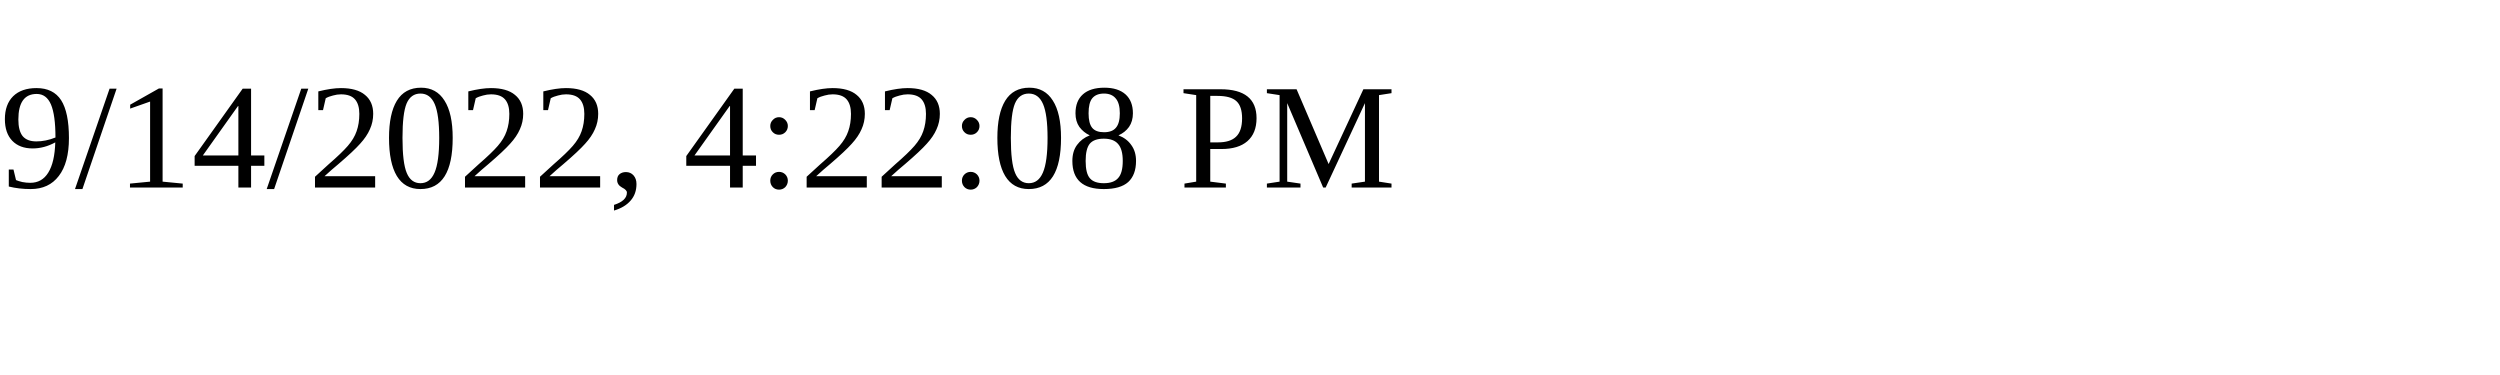
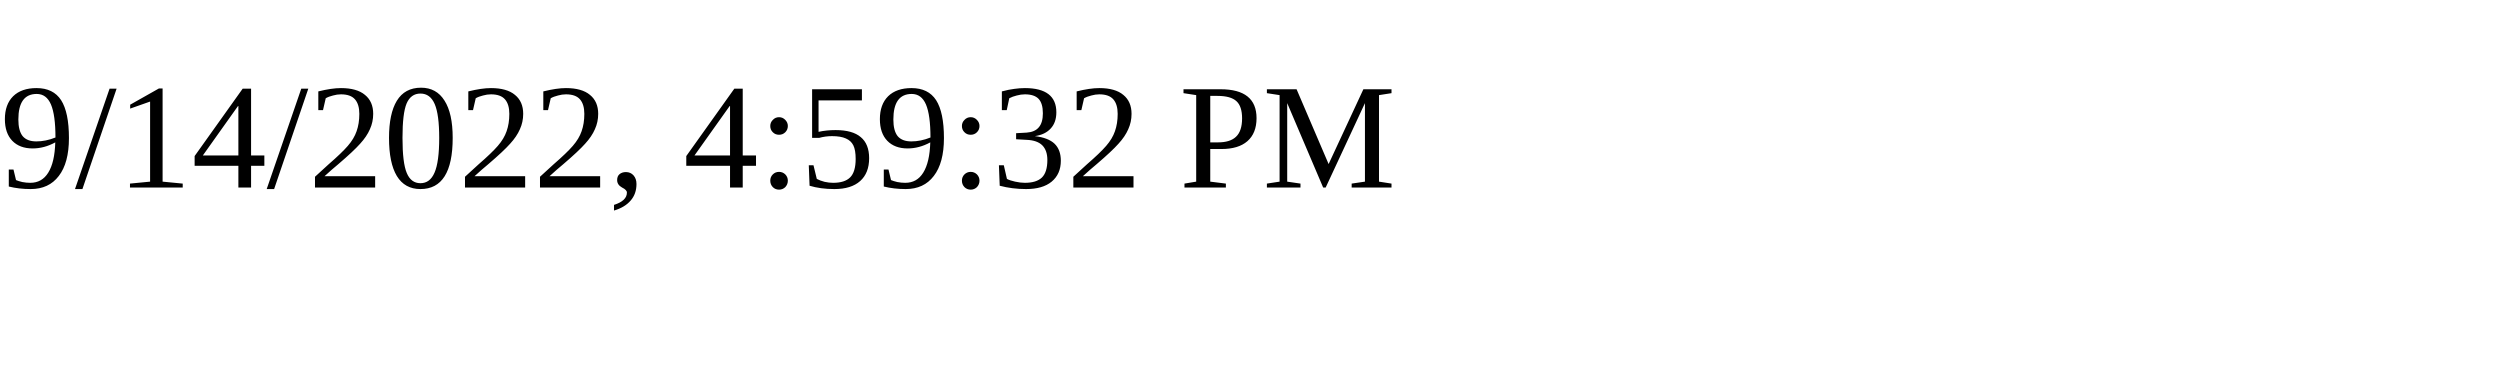
<svg xmlns="http://www.w3.org/2000/svg" height="30" width="200">
-   <text x="0" y="15">9/14/2022, 4:22:08 PM</text>
+   <text x="0" y="15">9/14/2022, 4:59:32 PM</text>
</svg>
